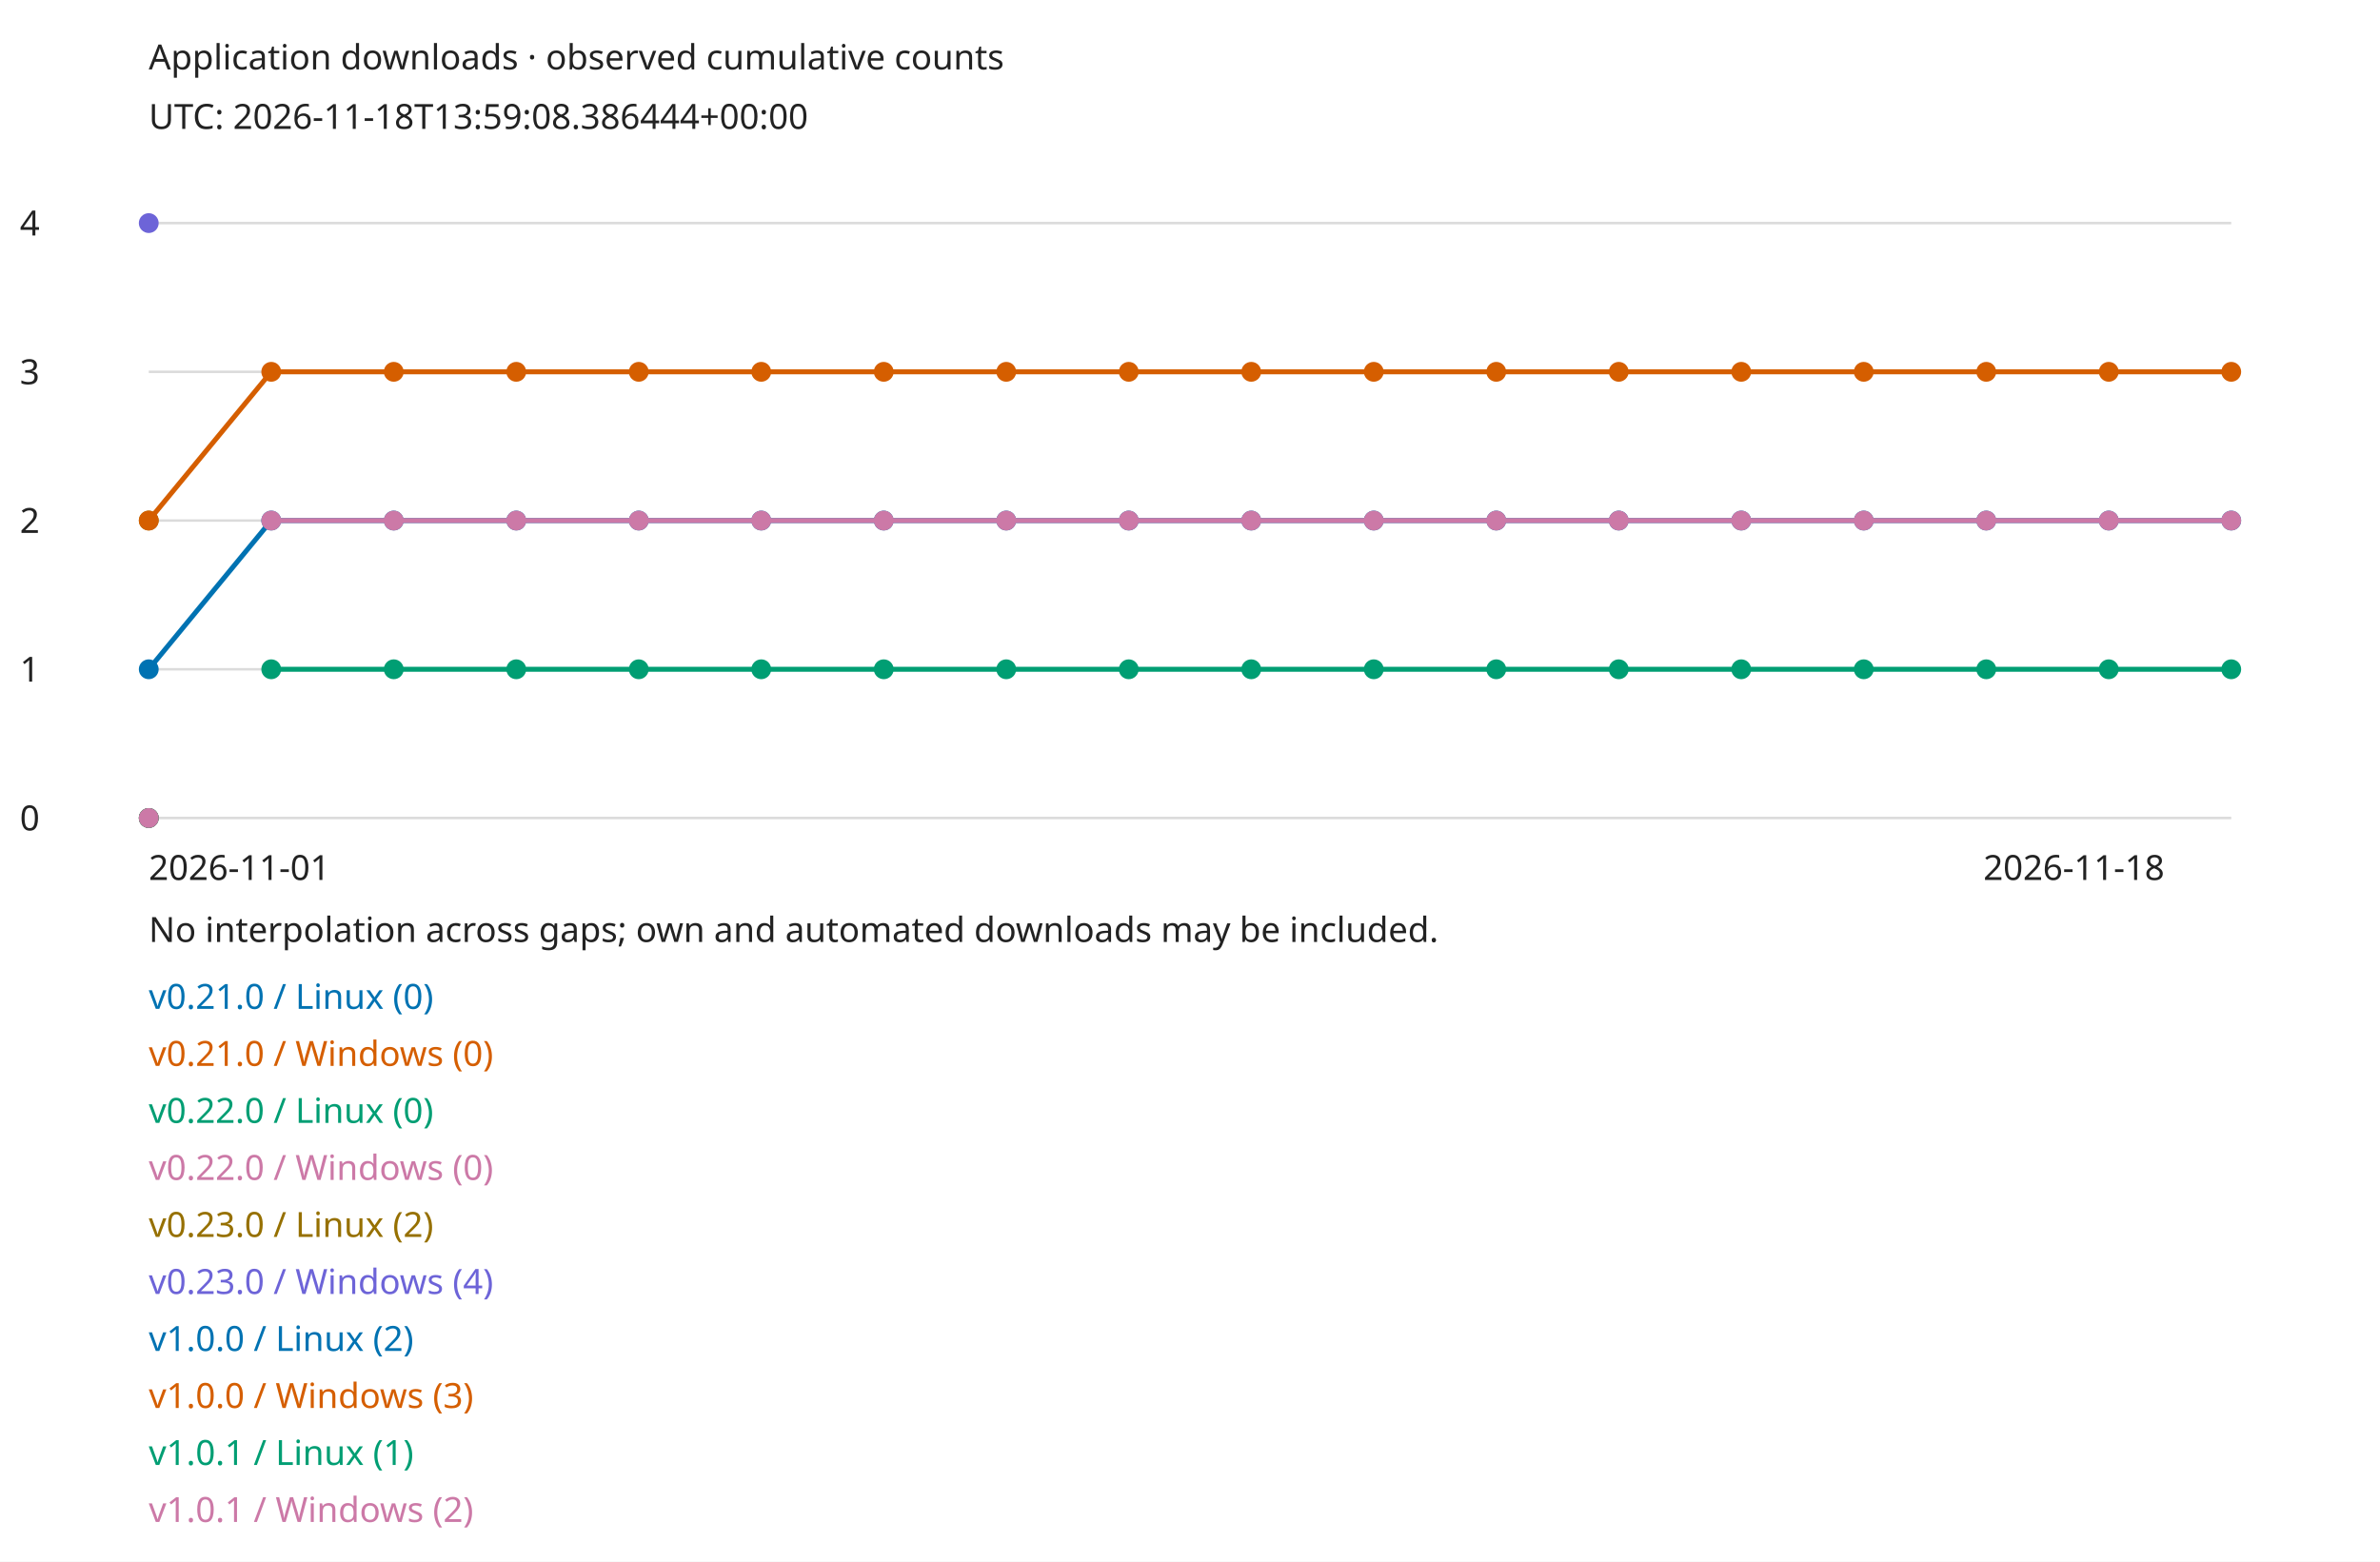
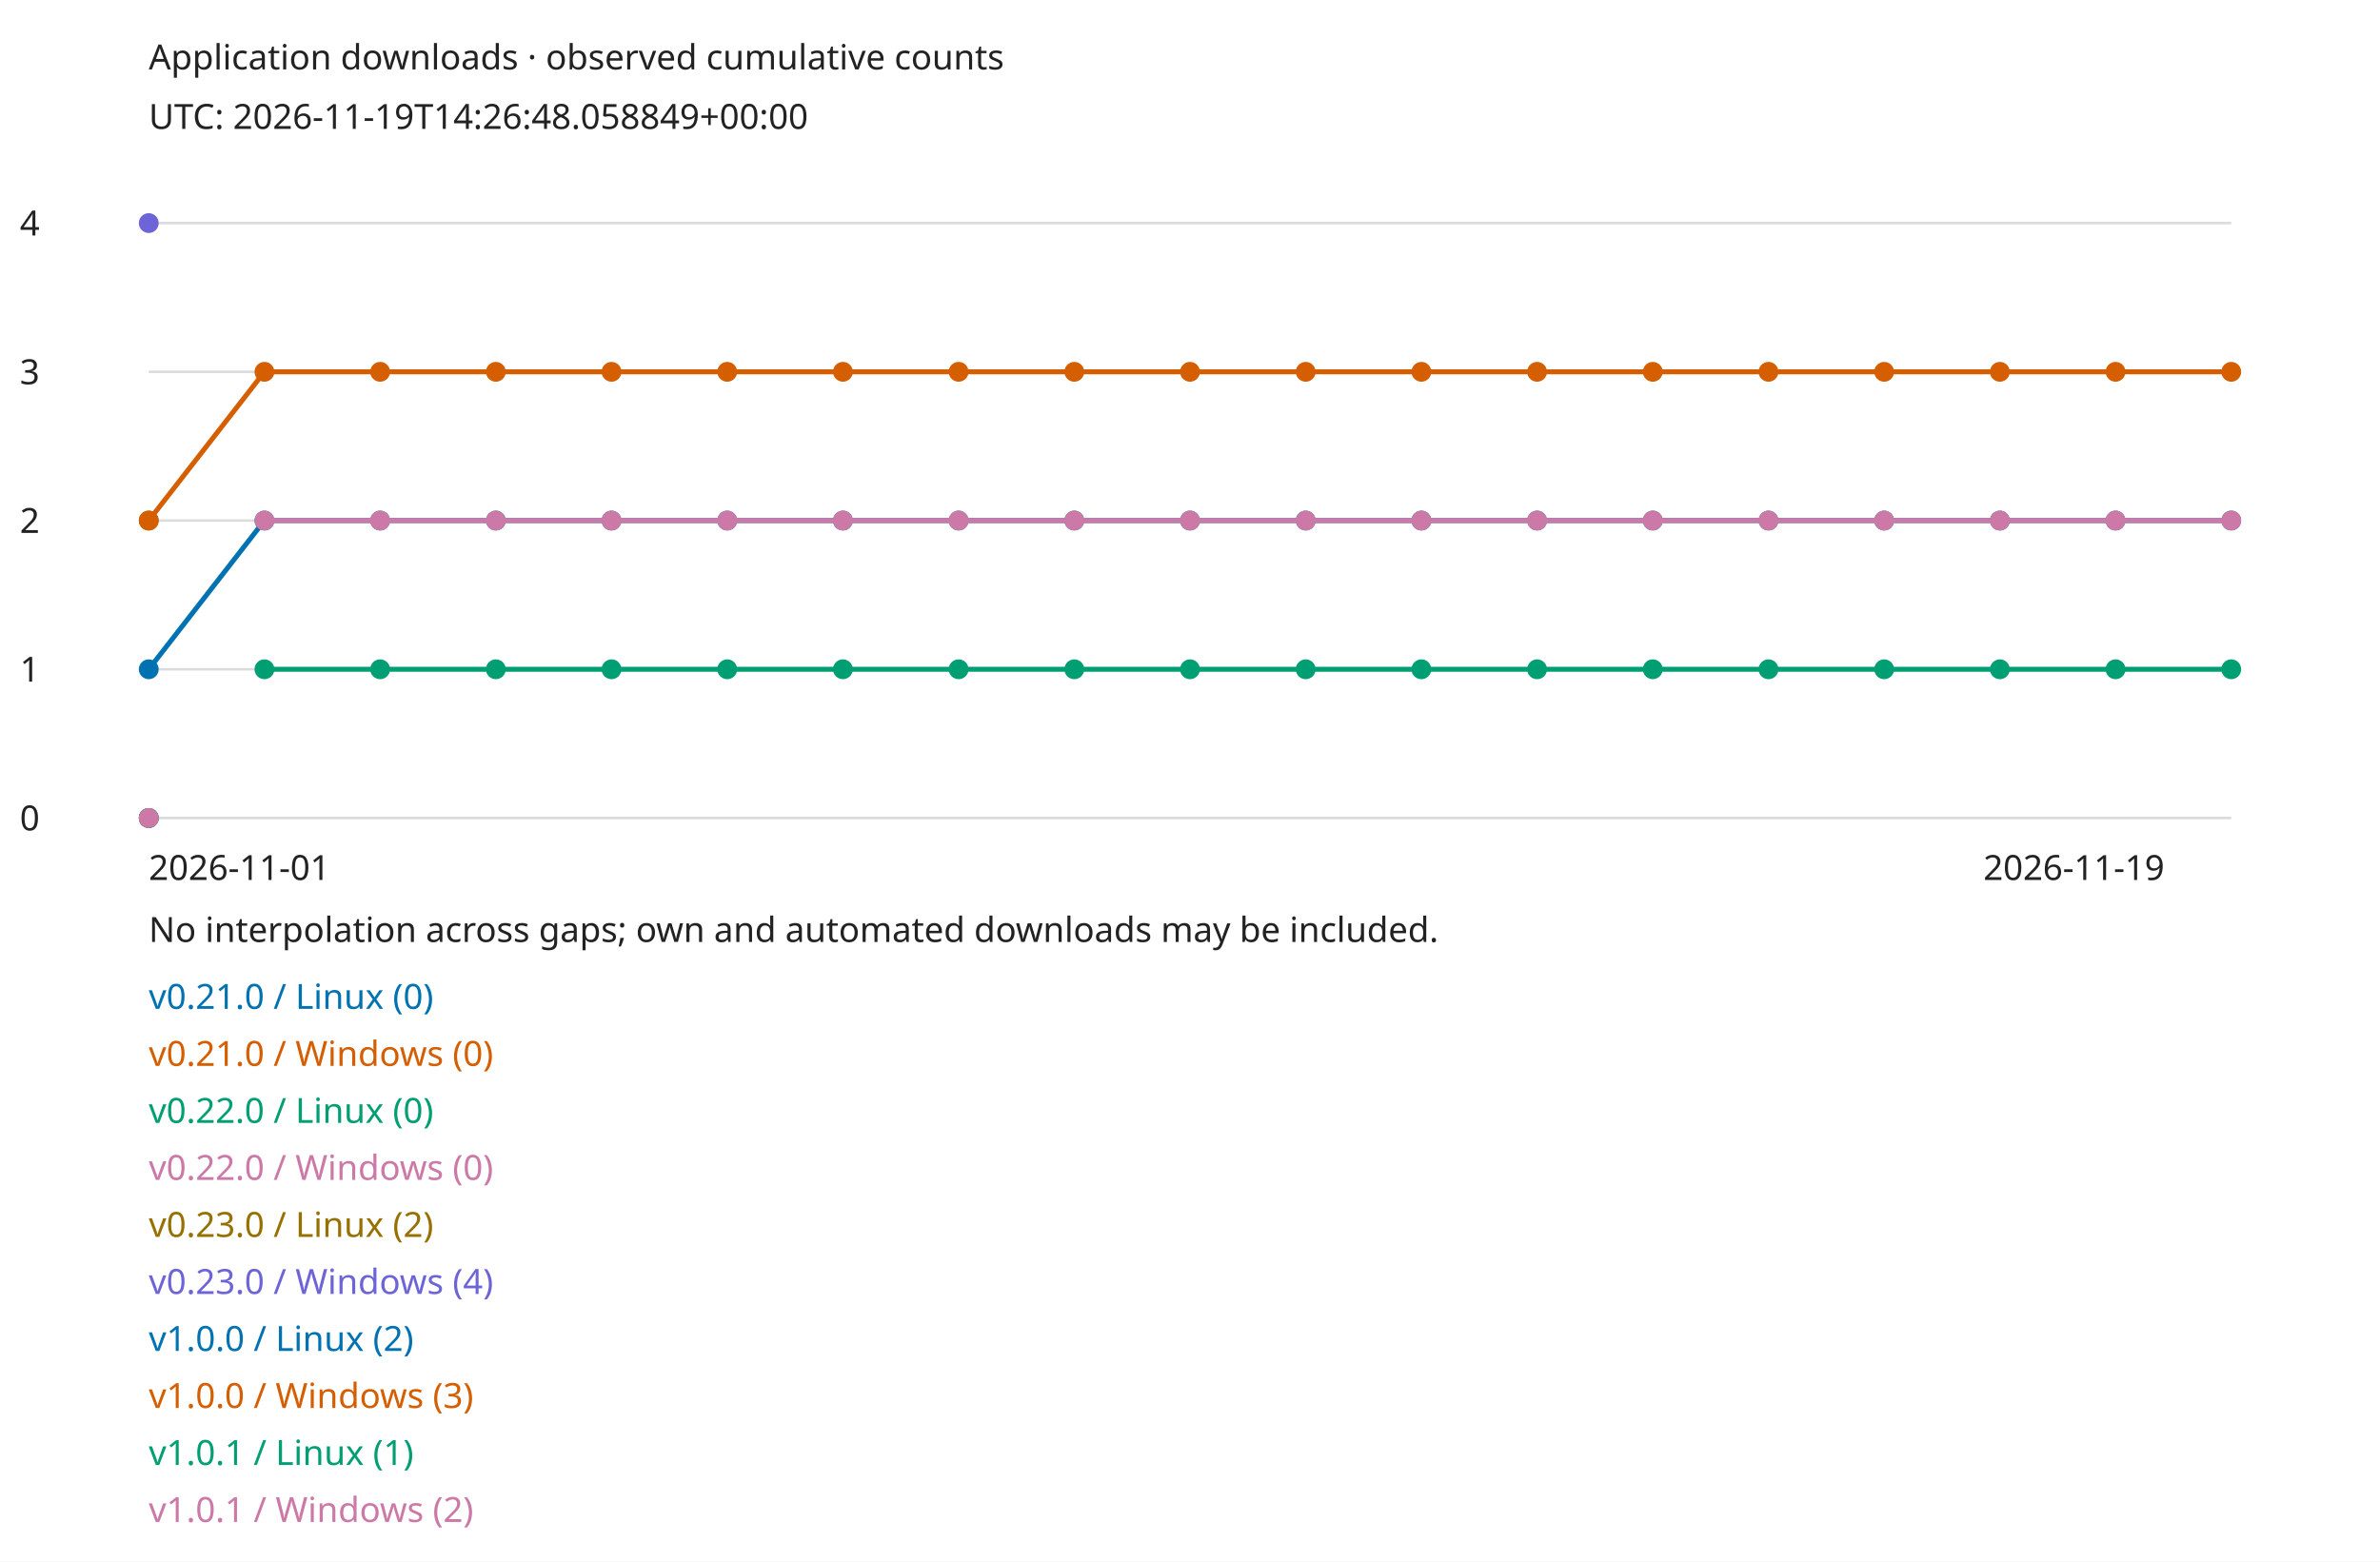
<svg xmlns="http://www.w3.org/2000/svg" width="960" height="630" viewBox="0 0 960 630" role="img">
  <style>text{font:14px sans-serif;fill:#222}.bg{fill:#fff}@media(prefers-color-scheme:dark){text{fill:#eee}.bg{fill:#161b22}}</style>
  <rect class="bg" width="960" height="630" />
  <text x="60" y="28">Application downloads · observed cumulative counts</text>
-   <text x="60" y="52">UTC: 2026-11-18T13:59:08.386444+00:00</text>
+   <text x="60" y="52">UTC: 2026-11-19T14:26:48.058849+00:00</text>
  <path d="M60 330H900" stroke="#888" stroke-opacity=".3" />
  <text x="8" y="335">0</text>
  <path d="M60 270H900" stroke="#888" stroke-opacity=".3" />
  <text x="8" y="275">1</text>
  <path d="M60 210H900" stroke="#888" stroke-opacity=".3" />
  <text x="8" y="215">2</text>
  <path d="M60 150H900" stroke="#888" stroke-opacity=".3" />
  <text x="8" y="155">3</text>
  <path d="M60 90H900" stroke="#888" stroke-opacity=".3" />
  <text x="8" y="95">4</text>
  <circle cx="60" cy="330" r="4" fill="#0072b2" />
  <text x="60" y="407" style="fill:#0072b2">v0.21.0 / Linux (0)</text>
  <circle cx="60" cy="330" r="4" fill="#d55e00" />
  <text x="60" y="430" style="fill:#d55e00">v0.21.0 / Windows (0)</text>
  <circle cx="60" cy="330" r="4" fill="#009e73" />
  <text x="60" y="453" style="fill:#009e73">v0.22.0 / Linux (0)</text>
  <circle cx="60" cy="330" r="4" fill="#cc79a7" />
  <text x="60" y="476" style="fill:#cc79a7">v0.22.0 / Windows (0)</text>
  <circle cx="60" cy="210" r="4" fill="#967000" />
  <text x="60" y="499" style="fill:#967000">v0.23.0 / Linux (2)</text>
  <circle cx="60" cy="90" r="4" fill="#6d64d8" />
  <text x="60" y="522" style="fill:#6d64d8">v0.23.0 / Windows (4)</text>
  <circle cx="60" cy="270" r="4" fill="#0072b2" />
-   <path d="M60 270L109.412 210" fill="none" stroke="#0072b2" stroke-width="2" />
-   <circle cx="109.412" cy="210" r="4" fill="#0072b2" />
-   <path d="M109.412 210L158.824 210" fill="none" stroke="#0072b2" stroke-width="2" />
-   <circle cx="158.824" cy="210" r="4" fill="#0072b2" />
-   <path d="M158.824 210L208.235 210" fill="none" stroke="#0072b2" stroke-width="2" />
-   <circle cx="208.235" cy="210" r="4" fill="#0072b2" />
-   <path d="M208.235 210L257.647 210" fill="none" stroke="#0072b2" stroke-width="2" />
-   <circle cx="257.647" cy="210" r="4" fill="#0072b2" />
-   <path d="M257.647 210L307.059 210" fill="none" stroke="#0072b2" stroke-width="2" />
-   <circle cx="307.059" cy="210" r="4" fill="#0072b2" />
-   <path d="M307.059 210L356.471 210" fill="none" stroke="#0072b2" stroke-width="2" />
-   <circle cx="356.471" cy="210" r="4" fill="#0072b2" />
-   <path d="M356.471 210L405.882 210" fill="none" stroke="#0072b2" stroke-width="2" />
-   <circle cx="405.882" cy="210" r="4" fill="#0072b2" />
-   <path d="M405.882 210L455.294 210" fill="none" stroke="#0072b2" stroke-width="2" />
-   <circle cx="455.294" cy="210" r="4" fill="#0072b2" />
-   <path d="M455.294 210L504.706 210" fill="none" stroke="#0072b2" stroke-width="2" />
-   <circle cx="504.706" cy="210" r="4" fill="#0072b2" />
-   <path d="M504.706 210L554.118 210" fill="none" stroke="#0072b2" stroke-width="2" />
-   <circle cx="554.118" cy="210" r="4" fill="#0072b2" />
-   <path d="M554.118 210L603.529 210" fill="none" stroke="#0072b2" stroke-width="2" />
-   <circle cx="603.529" cy="210" r="4" fill="#0072b2" />
-   <path d="M603.529 210L652.941 210" fill="none" stroke="#0072b2" stroke-width="2" />
-   <circle cx="652.941" cy="210" r="4" fill="#0072b2" />
-   <path d="M652.941 210L702.353 210" fill="none" stroke="#0072b2" stroke-width="2" />
-   <circle cx="702.353" cy="210" r="4" fill="#0072b2" />
-   <path d="M702.353 210L751.765 210" fill="none" stroke="#0072b2" stroke-width="2" />
-   <circle cx="751.765" cy="210" r="4" fill="#0072b2" />
-   <path d="M751.765 210L801.176 210" fill="none" stroke="#0072b2" stroke-width="2" />
-   <circle cx="801.176" cy="210" r="4" fill="#0072b2" />
-   <path d="M801.176 210L850.588 210" fill="none" stroke="#0072b2" stroke-width="2" />
-   <circle cx="850.588" cy="210" r="4" fill="#0072b2" />
-   <path d="M850.588 210L900 210" fill="none" stroke="#0072b2" stroke-width="2" />
+   <path d="M60 270L106.667 210" fill="none" stroke="#0072b2" stroke-width="2" />
+   <circle cx="106.667" cy="210" r="4" fill="#0072b2" />
+   <path d="M106.667 210L153.333 210" fill="none" stroke="#0072b2" stroke-width="2" />
+   <circle cx="153.333" cy="210" r="4" fill="#0072b2" />
+   <path d="M153.333 210L200 210" fill="none" stroke="#0072b2" stroke-width="2" />
+   <circle cx="200" cy="210" r="4" fill="#0072b2" />
+   <path d="M200 210L246.667 210" fill="none" stroke="#0072b2" stroke-width="2" />
+   <circle cx="246.667" cy="210" r="4" fill="#0072b2" />
+   <path d="M246.667 210L293.333 210" fill="none" stroke="#0072b2" stroke-width="2" />
+   <circle cx="293.333" cy="210" r="4" fill="#0072b2" />
+   <path d="M293.333 210L340 210" fill="none" stroke="#0072b2" stroke-width="2" />
+   <circle cx="340" cy="210" r="4" fill="#0072b2" />
+   <path d="M340 210L386.667 210" fill="none" stroke="#0072b2" stroke-width="2" />
+   <circle cx="386.667" cy="210" r="4" fill="#0072b2" />
+   <path d="M386.667 210L433.333 210" fill="none" stroke="#0072b2" stroke-width="2" />
+   <circle cx="433.333" cy="210" r="4" fill="#0072b2" />
+   <path d="M433.333 210L480 210" fill="none" stroke="#0072b2" stroke-width="2" />
+   <circle cx="480" cy="210" r="4" fill="#0072b2" />
+   <path d="M480 210L526.667 210" fill="none" stroke="#0072b2" stroke-width="2" />
+   <circle cx="526.667" cy="210" r="4" fill="#0072b2" />
+   <path d="M526.667 210L573.333 210" fill="none" stroke="#0072b2" stroke-width="2" />
+   <circle cx="573.333" cy="210" r="4" fill="#0072b2" />
+   <path d="M573.333 210L620 210" fill="none" stroke="#0072b2" stroke-width="2" />
+   <circle cx="620" cy="210" r="4" fill="#0072b2" />
+   <path d="M620 210L666.667 210" fill="none" stroke="#0072b2" stroke-width="2" />
+   <circle cx="666.667" cy="210" r="4" fill="#0072b2" />
+   <path d="M666.667 210L713.333 210" fill="none" stroke="#0072b2" stroke-width="2" />
+   <circle cx="713.333" cy="210" r="4" fill="#0072b2" />
+   <path d="M713.333 210L760 210" fill="none" stroke="#0072b2" stroke-width="2" />
+   <circle cx="760" cy="210" r="4" fill="#0072b2" />
+   <path d="M760 210L806.667 210" fill="none" stroke="#0072b2" stroke-width="2" />
+   <circle cx="806.667" cy="210" r="4" fill="#0072b2" />
+   <path d="M806.667 210L853.333 210" fill="none" stroke="#0072b2" stroke-width="2" />
+   <circle cx="853.333" cy="210" r="4" fill="#0072b2" />
+   <path d="M853.333 210L900 210" fill="none" stroke="#0072b2" stroke-width="2" />
  <circle cx="900" cy="210" r="4" fill="#0072b2" />
  <text x="60" y="545" style="fill:#0072b2">v1.0.0 / Linux (2)</text>
  <circle cx="60" cy="210" r="4" fill="#d55e00" />
-   <path d="M60 210L109.412 150" fill="none" stroke="#d55e00" stroke-width="2" />
-   <circle cx="109.412" cy="150" r="4" fill="#d55e00" />
-   <path d="M109.412 150L158.824 150" fill="none" stroke="#d55e00" stroke-width="2" />
-   <circle cx="158.824" cy="150" r="4" fill="#d55e00" />
-   <path d="M158.824 150L208.235 150" fill="none" stroke="#d55e00" stroke-width="2" />
-   <circle cx="208.235" cy="150" r="4" fill="#d55e00" />
-   <path d="M208.235 150L257.647 150" fill="none" stroke="#d55e00" stroke-width="2" />
-   <circle cx="257.647" cy="150" r="4" fill="#d55e00" />
-   <path d="M257.647 150L307.059 150" fill="none" stroke="#d55e00" stroke-width="2" />
-   <circle cx="307.059" cy="150" r="4" fill="#d55e00" />
-   <path d="M307.059 150L356.471 150" fill="none" stroke="#d55e00" stroke-width="2" />
-   <circle cx="356.471" cy="150" r="4" fill="#d55e00" />
-   <path d="M356.471 150L405.882 150" fill="none" stroke="#d55e00" stroke-width="2" />
-   <circle cx="405.882" cy="150" r="4" fill="#d55e00" />
-   <path d="M405.882 150L455.294 150" fill="none" stroke="#d55e00" stroke-width="2" />
-   <circle cx="455.294" cy="150" r="4" fill="#d55e00" />
-   <path d="M455.294 150L504.706 150" fill="none" stroke="#d55e00" stroke-width="2" />
-   <circle cx="504.706" cy="150" r="4" fill="#d55e00" />
-   <path d="M504.706 150L554.118 150" fill="none" stroke="#d55e00" stroke-width="2" />
-   <circle cx="554.118" cy="150" r="4" fill="#d55e00" />
-   <path d="M554.118 150L603.529 150" fill="none" stroke="#d55e00" stroke-width="2" />
-   <circle cx="603.529" cy="150" r="4" fill="#d55e00" />
-   <path d="M603.529 150L652.941 150" fill="none" stroke="#d55e00" stroke-width="2" />
-   <circle cx="652.941" cy="150" r="4" fill="#d55e00" />
-   <path d="M652.941 150L702.353 150" fill="none" stroke="#d55e00" stroke-width="2" />
-   <circle cx="702.353" cy="150" r="4" fill="#d55e00" />
-   <path d="M702.353 150L751.765 150" fill="none" stroke="#d55e00" stroke-width="2" />
-   <circle cx="751.765" cy="150" r="4" fill="#d55e00" />
-   <path d="M751.765 150L801.176 150" fill="none" stroke="#d55e00" stroke-width="2" />
-   <circle cx="801.176" cy="150" r="4" fill="#d55e00" />
-   <path d="M801.176 150L850.588 150" fill="none" stroke="#d55e00" stroke-width="2" />
-   <circle cx="850.588" cy="150" r="4" fill="#d55e00" />
-   <path d="M850.588 150L900 150" fill="none" stroke="#d55e00" stroke-width="2" />
+   <path d="M60 210L106.667 150" fill="none" stroke="#d55e00" stroke-width="2" />
+   <circle cx="106.667" cy="150" r="4" fill="#d55e00" />
+   <path d="M106.667 150L153.333 150" fill="none" stroke="#d55e00" stroke-width="2" />
+   <circle cx="153.333" cy="150" r="4" fill="#d55e00" />
+   <path d="M153.333 150L200 150" fill="none" stroke="#d55e00" stroke-width="2" />
+   <circle cx="200" cy="150" r="4" fill="#d55e00" />
+   <path d="M200 150L246.667 150" fill="none" stroke="#d55e00" stroke-width="2" />
+   <circle cx="246.667" cy="150" r="4" fill="#d55e00" />
+   <path d="M246.667 150L293.333 150" fill="none" stroke="#d55e00" stroke-width="2" />
+   <circle cx="293.333" cy="150" r="4" fill="#d55e00" />
+   <path d="M293.333 150L340 150" fill="none" stroke="#d55e00" stroke-width="2" />
+   <circle cx="340" cy="150" r="4" fill="#d55e00" />
+   <path d="M340 150L386.667 150" fill="none" stroke="#d55e00" stroke-width="2" />
+   <circle cx="386.667" cy="150" r="4" fill="#d55e00" />
+   <path d="M386.667 150L433.333 150" fill="none" stroke="#d55e00" stroke-width="2" />
+   <circle cx="433.333" cy="150" r="4" fill="#d55e00" />
+   <path d="M433.333 150L480 150" fill="none" stroke="#d55e00" stroke-width="2" />
+   <circle cx="480" cy="150" r="4" fill="#d55e00" />
+   <path d="M480 150L526.667 150" fill="none" stroke="#d55e00" stroke-width="2" />
+   <circle cx="526.667" cy="150" r="4" fill="#d55e00" />
+   <path d="M526.667 150L573.333 150" fill="none" stroke="#d55e00" stroke-width="2" />
+   <circle cx="573.333" cy="150" r="4" fill="#d55e00" />
+   <path d="M573.333 150L620 150" fill="none" stroke="#d55e00" stroke-width="2" />
+   <circle cx="620" cy="150" r="4" fill="#d55e00" />
+   <path d="M620 150L666.667 150" fill="none" stroke="#d55e00" stroke-width="2" />
+   <circle cx="666.667" cy="150" r="4" fill="#d55e00" />
+   <path d="M666.667 150L713.333 150" fill="none" stroke="#d55e00" stroke-width="2" />
+   <circle cx="713.333" cy="150" r="4" fill="#d55e00" />
+   <path d="M713.333 150L760 150" fill="none" stroke="#d55e00" stroke-width="2" />
+   <circle cx="760" cy="150" r="4" fill="#d55e00" />
+   <path d="M760 150L806.667 150" fill="none" stroke="#d55e00" stroke-width="2" />
+   <circle cx="806.667" cy="150" r="4" fill="#d55e00" />
+   <path d="M806.667 150L853.333 150" fill="none" stroke="#d55e00" stroke-width="2" />
+   <circle cx="853.333" cy="150" r="4" fill="#d55e00" />
+   <path d="M853.333 150L900 150" fill="none" stroke="#d55e00" stroke-width="2" />
  <circle cx="900" cy="150" r="4" fill="#d55e00" />
  <text x="60" y="568" style="fill:#d55e00">v1.0.0 / Windows (3)</text>
-   <circle cx="109.412" cy="270" r="4" fill="#009e73" />
-   <path d="M109.412 270L158.824 270" fill="none" stroke="#009e73" stroke-width="2" />
-   <circle cx="158.824" cy="270" r="4" fill="#009e73" />
-   <path d="M158.824 270L208.235 270" fill="none" stroke="#009e73" stroke-width="2" />
-   <circle cx="208.235" cy="270" r="4" fill="#009e73" />
-   <path d="M208.235 270L257.647 270" fill="none" stroke="#009e73" stroke-width="2" />
-   <circle cx="257.647" cy="270" r="4" fill="#009e73" />
-   <path d="M257.647 270L307.059 270" fill="none" stroke="#009e73" stroke-width="2" />
-   <circle cx="307.059" cy="270" r="4" fill="#009e73" />
-   <path d="M307.059 270L356.471 270" fill="none" stroke="#009e73" stroke-width="2" />
-   <circle cx="356.471" cy="270" r="4" fill="#009e73" />
-   <path d="M356.471 270L405.882 270" fill="none" stroke="#009e73" stroke-width="2" />
-   <circle cx="405.882" cy="270" r="4" fill="#009e73" />
-   <path d="M405.882 270L455.294 270" fill="none" stroke="#009e73" stroke-width="2" />
-   <circle cx="455.294" cy="270" r="4" fill="#009e73" />
-   <path d="M455.294 270L504.706 270" fill="none" stroke="#009e73" stroke-width="2" />
-   <circle cx="504.706" cy="270" r="4" fill="#009e73" />
-   <path d="M504.706 270L554.118 270" fill="none" stroke="#009e73" stroke-width="2" />
-   <circle cx="554.118" cy="270" r="4" fill="#009e73" />
-   <path d="M554.118 270L603.529 270" fill="none" stroke="#009e73" stroke-width="2" />
-   <circle cx="603.529" cy="270" r="4" fill="#009e73" />
-   <path d="M603.529 270L652.941 270" fill="none" stroke="#009e73" stroke-width="2" />
-   <circle cx="652.941" cy="270" r="4" fill="#009e73" />
-   <path d="M652.941 270L702.353 270" fill="none" stroke="#009e73" stroke-width="2" />
-   <circle cx="702.353" cy="270" r="4" fill="#009e73" />
-   <path d="M702.353 270L751.765 270" fill="none" stroke="#009e73" stroke-width="2" />
-   <circle cx="751.765" cy="270" r="4" fill="#009e73" />
-   <path d="M751.765 270L801.176 270" fill="none" stroke="#009e73" stroke-width="2" />
-   <circle cx="801.176" cy="270" r="4" fill="#009e73" />
-   <path d="M801.176 270L850.588 270" fill="none" stroke="#009e73" stroke-width="2" />
-   <circle cx="850.588" cy="270" r="4" fill="#009e73" />
-   <path d="M850.588 270L900 270" fill="none" stroke="#009e73" stroke-width="2" />
+   <circle cx="106.667" cy="270" r="4" fill="#009e73" />
+   <path d="M106.667 270L153.333 270" fill="none" stroke="#009e73" stroke-width="2" />
+   <circle cx="153.333" cy="270" r="4" fill="#009e73" />
+   <path d="M153.333 270L200 270" fill="none" stroke="#009e73" stroke-width="2" />
+   <circle cx="200" cy="270" r="4" fill="#009e73" />
+   <path d="M200 270L246.667 270" fill="none" stroke="#009e73" stroke-width="2" />
+   <circle cx="246.667" cy="270" r="4" fill="#009e73" />
+   <path d="M246.667 270L293.333 270" fill="none" stroke="#009e73" stroke-width="2" />
+   <circle cx="293.333" cy="270" r="4" fill="#009e73" />
+   <path d="M293.333 270L340 270" fill="none" stroke="#009e73" stroke-width="2" />
+   <circle cx="340" cy="270" r="4" fill="#009e73" />
+   <path d="M340 270L386.667 270" fill="none" stroke="#009e73" stroke-width="2" />
+   <circle cx="386.667" cy="270" r="4" fill="#009e73" />
+   <path d="M386.667 270L433.333 270" fill="none" stroke="#009e73" stroke-width="2" />
+   <circle cx="433.333" cy="270" r="4" fill="#009e73" />
+   <path d="M433.333 270L480 270" fill="none" stroke="#009e73" stroke-width="2" />
+   <circle cx="480" cy="270" r="4" fill="#009e73" />
+   <path d="M480 270L526.667 270" fill="none" stroke="#009e73" stroke-width="2" />
+   <circle cx="526.667" cy="270" r="4" fill="#009e73" />
+   <path d="M526.667 270L573.333 270" fill="none" stroke="#009e73" stroke-width="2" />
+   <circle cx="573.333" cy="270" r="4" fill="#009e73" />
+   <path d="M573.333 270L620 270" fill="none" stroke="#009e73" stroke-width="2" />
+   <circle cx="620" cy="270" r="4" fill="#009e73" />
+   <path d="M620 270L666.667 270" fill="none" stroke="#009e73" stroke-width="2" />
+   <circle cx="666.667" cy="270" r="4" fill="#009e73" />
+   <path d="M666.667 270L713.333 270" fill="none" stroke="#009e73" stroke-width="2" />
+   <circle cx="713.333" cy="270" r="4" fill="#009e73" />
+   <path d="M713.333 270L760 270" fill="none" stroke="#009e73" stroke-width="2" />
+   <circle cx="760" cy="270" r="4" fill="#009e73" />
+   <path d="M760 270L806.667 270" fill="none" stroke="#009e73" stroke-width="2" />
+   <circle cx="806.667" cy="270" r="4" fill="#009e73" />
+   <path d="M806.667 270L853.333 270" fill="none" stroke="#009e73" stroke-width="2" />
+   <circle cx="853.333" cy="270" r="4" fill="#009e73" />
+   <path d="M853.333 270L900 270" fill="none" stroke="#009e73" stroke-width="2" />
  <circle cx="900" cy="270" r="4" fill="#009e73" />
  <text x="60" y="591" style="fill:#009e73">v1.0.1 / Linux (1)</text>
-   <circle cx="109.412" cy="210" r="4" fill="#cc79a7" />
-   <path d="M109.412 210L158.824 210" fill="none" stroke="#cc79a7" stroke-width="2" />
-   <circle cx="158.824" cy="210" r="4" fill="#cc79a7" />
-   <path d="M158.824 210L208.235 210" fill="none" stroke="#cc79a7" stroke-width="2" />
-   <circle cx="208.235" cy="210" r="4" fill="#cc79a7" />
-   <path d="M208.235 210L257.647 210" fill="none" stroke="#cc79a7" stroke-width="2" />
-   <circle cx="257.647" cy="210" r="4" fill="#cc79a7" />
-   <path d="M257.647 210L307.059 210" fill="none" stroke="#cc79a7" stroke-width="2" />
-   <circle cx="307.059" cy="210" r="4" fill="#cc79a7" />
-   <path d="M307.059 210L356.471 210" fill="none" stroke="#cc79a7" stroke-width="2" />
-   <circle cx="356.471" cy="210" r="4" fill="#cc79a7" />
-   <path d="M356.471 210L405.882 210" fill="none" stroke="#cc79a7" stroke-width="2" />
-   <circle cx="405.882" cy="210" r="4" fill="#cc79a7" />
-   <path d="M405.882 210L455.294 210" fill="none" stroke="#cc79a7" stroke-width="2" />
-   <circle cx="455.294" cy="210" r="4" fill="#cc79a7" />
-   <path d="M455.294 210L504.706 210" fill="none" stroke="#cc79a7" stroke-width="2" />
-   <circle cx="504.706" cy="210" r="4" fill="#cc79a7" />
-   <path d="M504.706 210L554.118 210" fill="none" stroke="#cc79a7" stroke-width="2" />
-   <circle cx="554.118" cy="210" r="4" fill="#cc79a7" />
-   <path d="M554.118 210L603.529 210" fill="none" stroke="#cc79a7" stroke-width="2" />
-   <circle cx="603.529" cy="210" r="4" fill="#cc79a7" />
-   <path d="M603.529 210L652.941 210" fill="none" stroke="#cc79a7" stroke-width="2" />
-   <circle cx="652.941" cy="210" r="4" fill="#cc79a7" />
-   <path d="M652.941 210L702.353 210" fill="none" stroke="#cc79a7" stroke-width="2" />
-   <circle cx="702.353" cy="210" r="4" fill="#cc79a7" />
-   <path d="M702.353 210L751.765 210" fill="none" stroke="#cc79a7" stroke-width="2" />
-   <circle cx="751.765" cy="210" r="4" fill="#cc79a7" />
-   <path d="M751.765 210L801.176 210" fill="none" stroke="#cc79a7" stroke-width="2" />
-   <circle cx="801.176" cy="210" r="4" fill="#cc79a7" />
-   <path d="M801.176 210L850.588 210" fill="none" stroke="#cc79a7" stroke-width="2" />
-   <circle cx="850.588" cy="210" r="4" fill="#cc79a7" />
-   <path d="M850.588 210L900 210" fill="none" stroke="#cc79a7" stroke-width="2" />
+   <circle cx="106.667" cy="210" r="4" fill="#cc79a7" />
+   <path d="M106.667 210L153.333 210" fill="none" stroke="#cc79a7" stroke-width="2" />
+   <circle cx="153.333" cy="210" r="4" fill="#cc79a7" />
+   <path d="M153.333 210L200 210" fill="none" stroke="#cc79a7" stroke-width="2" />
+   <circle cx="200" cy="210" r="4" fill="#cc79a7" />
+   <path d="M200 210L246.667 210" fill="none" stroke="#cc79a7" stroke-width="2" />
+   <circle cx="246.667" cy="210" r="4" fill="#cc79a7" />
+   <path d="M246.667 210L293.333 210" fill="none" stroke="#cc79a7" stroke-width="2" />
+   <circle cx="293.333" cy="210" r="4" fill="#cc79a7" />
+   <path d="M293.333 210L340 210" fill="none" stroke="#cc79a7" stroke-width="2" />
+   <circle cx="340" cy="210" r="4" fill="#cc79a7" />
+   <path d="M340 210L386.667 210" fill="none" stroke="#cc79a7" stroke-width="2" />
+   <circle cx="386.667" cy="210" r="4" fill="#cc79a7" />
+   <path d="M386.667 210L433.333 210" fill="none" stroke="#cc79a7" stroke-width="2" />
+   <circle cx="433.333" cy="210" r="4" fill="#cc79a7" />
+   <path d="M433.333 210L480 210" fill="none" stroke="#cc79a7" stroke-width="2" />
+   <circle cx="480" cy="210" r="4" fill="#cc79a7" />
+   <path d="M480 210L526.667 210" fill="none" stroke="#cc79a7" stroke-width="2" />
+   <circle cx="526.667" cy="210" r="4" fill="#cc79a7" />
+   <path d="M526.667 210L573.333 210" fill="none" stroke="#cc79a7" stroke-width="2" />
+   <circle cx="573.333" cy="210" r="4" fill="#cc79a7" />
+   <path d="M573.333 210L620 210" fill="none" stroke="#cc79a7" stroke-width="2" />
+   <circle cx="620" cy="210" r="4" fill="#cc79a7" />
+   <path d="M620 210L666.667 210" fill="none" stroke="#cc79a7" stroke-width="2" />
+   <circle cx="666.667" cy="210" r="4" fill="#cc79a7" />
+   <path d="M666.667 210L713.333 210" fill="none" stroke="#cc79a7" stroke-width="2" />
+   <circle cx="713.333" cy="210" r="4" fill="#cc79a7" />
+   <path d="M713.333 210L760 210" fill="none" stroke="#cc79a7" stroke-width="2" />
+   <circle cx="760" cy="210" r="4" fill="#cc79a7" />
+   <path d="M760 210L806.667 210" fill="none" stroke="#cc79a7" stroke-width="2" />
+   <circle cx="806.667" cy="210" r="4" fill="#cc79a7" />
+   <path d="M806.667 210L853.333 210" fill="none" stroke="#cc79a7" stroke-width="2" />
+   <circle cx="853.333" cy="210" r="4" fill="#cc79a7" />
+   <path d="M853.333 210L900 210" fill="none" stroke="#cc79a7" stroke-width="2" />
  <circle cx="900" cy="210" r="4" fill="#cc79a7" />
  <text x="60" y="614" style="fill:#cc79a7">v1.0.1 / Windows (2)</text>
  <text x="60" y="355">2026-11-01</text>
-   <text x="800" y="355">2026-11-18</text>
+   <text x="800" y="355">2026-11-19</text>
  <text x="60" y="380">No interpolation across gaps; own and automated downloads may be included.</text>
</svg>
